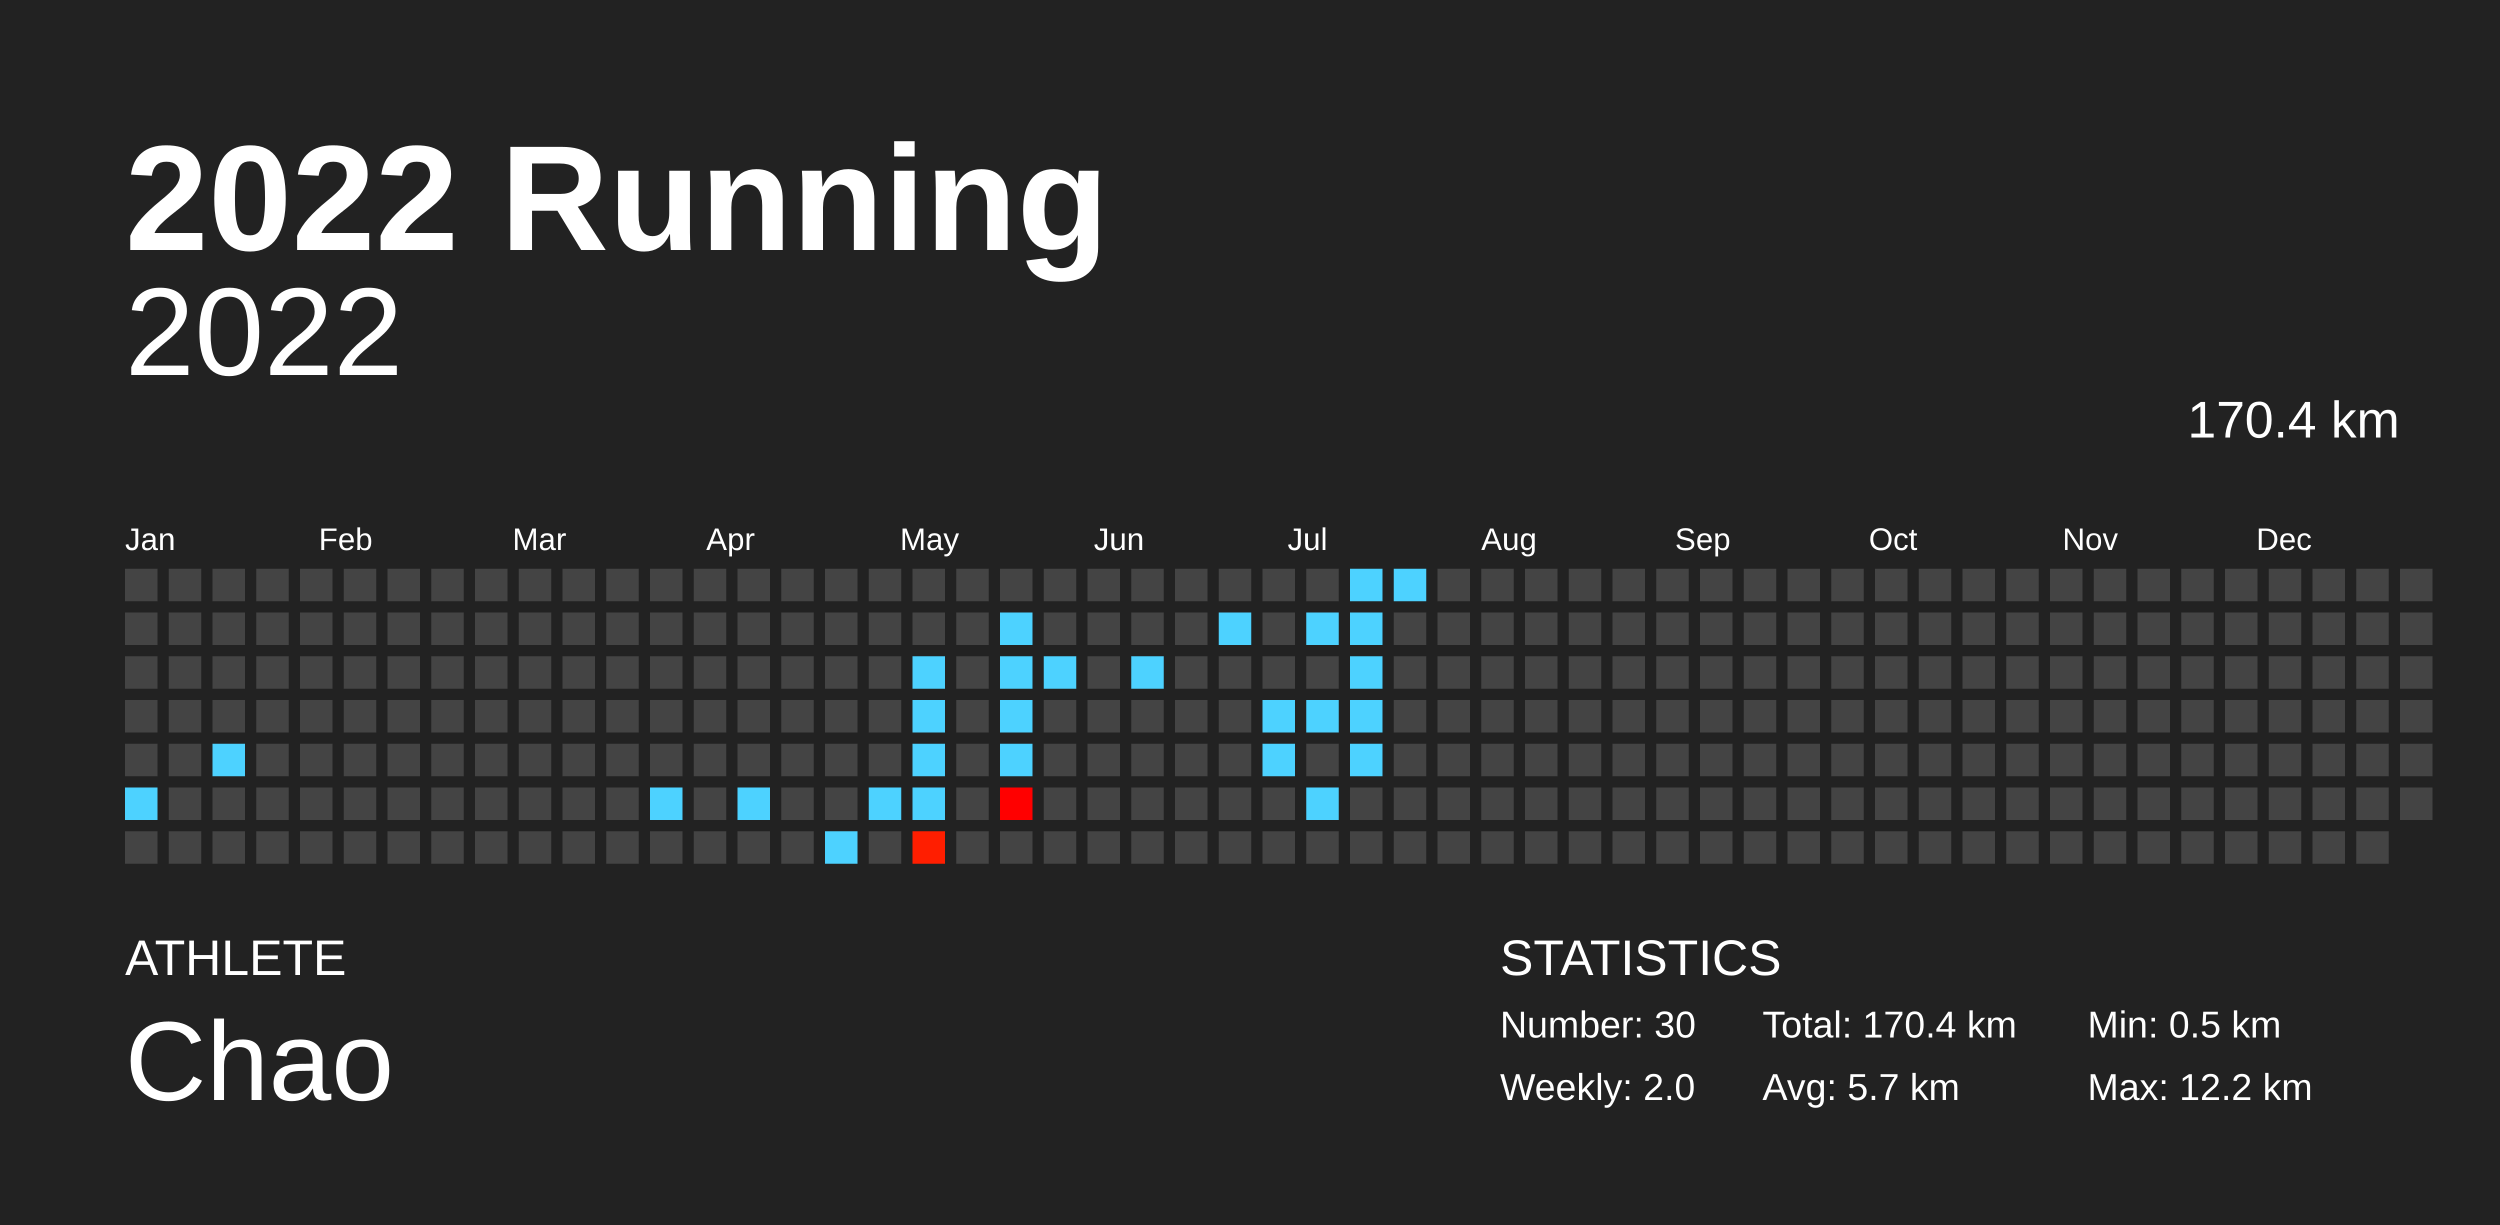
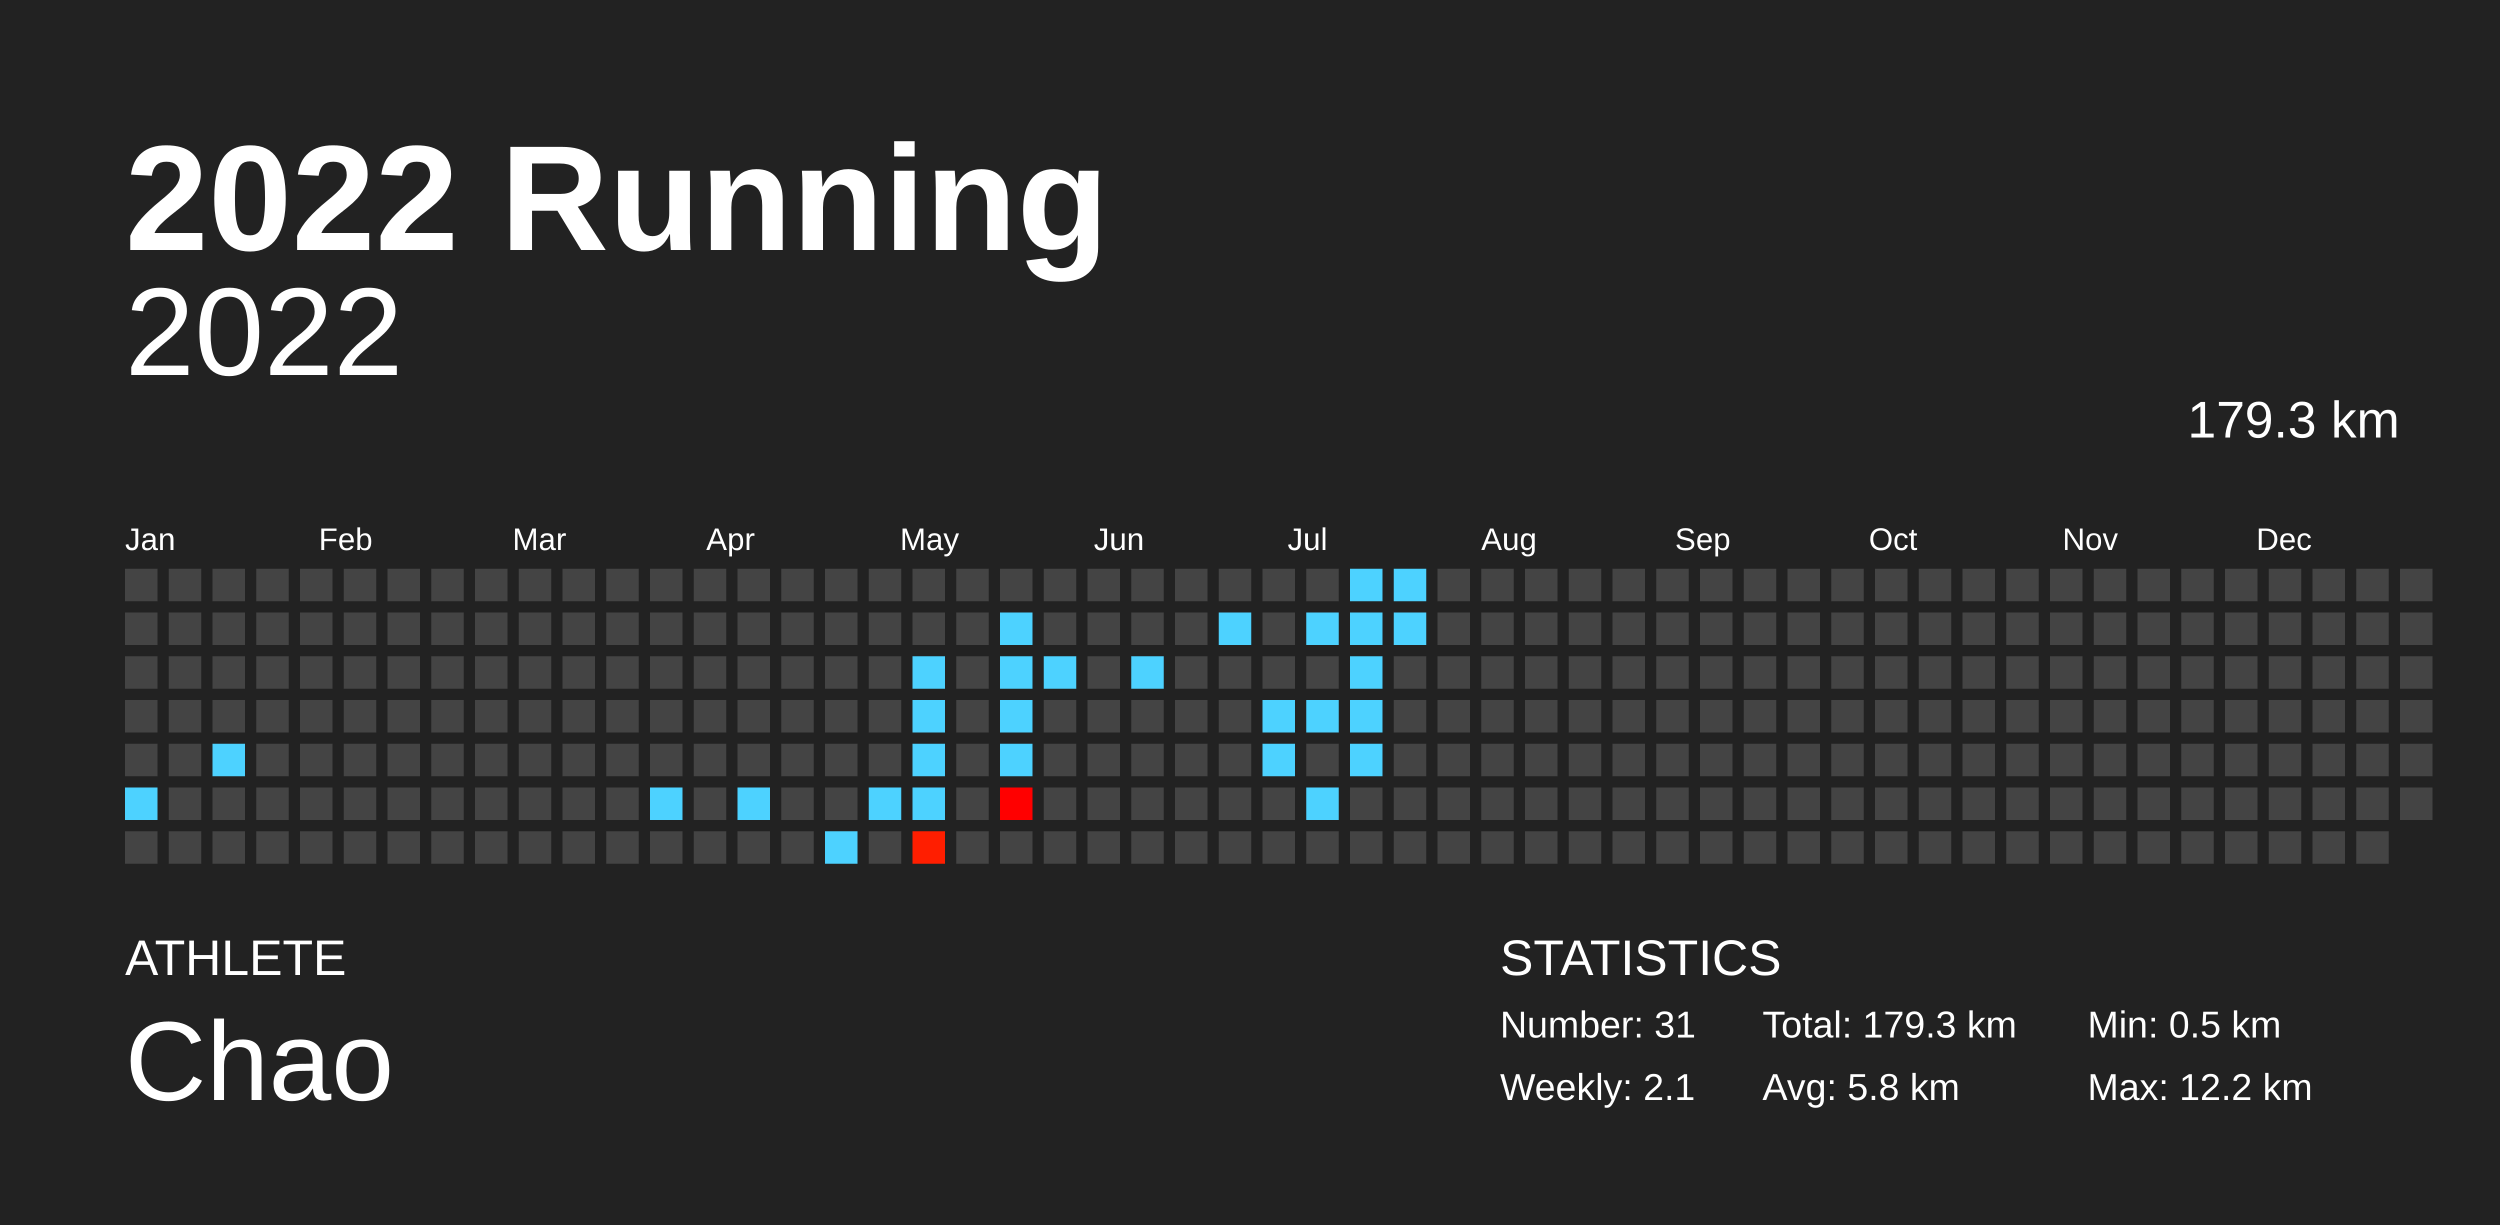
<svg xmlns="http://www.w3.org/2000/svg" baseProfile="full" height="98mm" version="1.1" viewBox="0,0,200,98" width="200mm">
  <defs />
  <rect fill="#222222" height="98" width="200" x="0" y="0" />
  <text fill="#FFFFFF" style="font-size:12px; font-family:Arial; font-weight:bold;" x="10" y="20">2022 Running</text>
  <text fill="#FFFFFF" style="font-size:4px; font-family:Arial" x="10" y="78">ATHLETE</text>
  <text fill="#FFFFFF" style="font-size:9px; font-family:Arial" x="10" y="88">Chao</text>
  <text fill="#FFFFFF" style="font-size:4px; font-family:Arial" x="120" y="78">STATISTICS</text>
-   <text fill="#FFFFFF" style="font-size:3px; font-family:Arial" x="120" y="83">Number: 30</text>
-   <text fill="#FFFFFF" style="font-size:3px; font-family:Arial" x="120" y="88">Weekly: 2.0</text>
-   <text fill="#FFFFFF" style="font-size:3px; font-family:Arial" x="141" y="83">Total: 170.4 km</text>
-   <text fill="#FFFFFF" style="font-size:3px; font-family:Arial" x="141" y="88">Avg: 5.7 km</text>
+   <text fill="#FFFFFF" style="font-size:3px; font-family:Arial" x="120" y="83">Number: 31</text>
+   <text fill="#FFFFFF" style="font-size:3px; font-family:Arial" x="120" y="88">Weekly: 2.1</text>
+   <text fill="#FFFFFF" style="font-size:3px; font-family:Arial" x="141" y="83">Total: 179.3 km</text>
+   <text fill="#FFFFFF" style="font-size:3px; font-family:Arial" x="141" y="88">Avg: 5.8 km</text>
  <text fill="#FFFFFF" style="font-size:3px; font-family:Arial" x="167" y="83">Min: 0.5 km</text>
  <text fill="#FFFFFF" style="font-size:3px; font-family:Arial" x="167" y="88">Max: 12.2 km</text>
  <text alignment-baseline="hanging" fill="#FFFFFF" style="font-size:10.0px; font-family:Arial;" x="10" y="30">2022</text>
-   <text alignment-baseline="hanging" fill="#FFFFFF" style="font-size:4.125px; font-family:Arial;" x="175" y="35">170.4 km</text>
+   <text alignment-baseline="hanging" fill="#FFFFFF" style="font-size:4.125px; font-family:Arial;" x="175" y="35">179.3 km</text>
  <text fill="#FFFFFF" style="font-size:2.5px; font-family:Arial" x="10.0" y="44">Jan</text>
  <text fill="#FFFFFF" style="font-size:2.5px; font-family:Arial" x="25.5" y="44">Feb</text>
  <text fill="#FFFFFF" style="font-size:2.5px; font-family:Arial" x="41.0" y="44">Mar</text>
  <text fill="#FFFFFF" style="font-size:2.5px; font-family:Arial" x="56.5" y="44">Apr</text>
  <text fill="#FFFFFF" style="font-size:2.5px; font-family:Arial" x="72.0" y="44">May</text>
  <text fill="#FFFFFF" style="font-size:2.5px; font-family:Arial" x="87.5" y="44">Jun</text>
  <text fill="#FFFFFF" style="font-size:2.5px; font-family:Arial" x="103.0" y="44">Jul</text>
  <text fill="#FFFFFF" style="font-size:2.5px; font-family:Arial" x="118.5" y="44">Aug</text>
  <text fill="#FFFFFF" style="font-size:2.5px; font-family:Arial" x="134.0" y="44">Sep</text>
  <text fill="#FFFFFF" style="font-size:2.5px; font-family:Arial" x="149.5" y="44">Oct</text>
  <text fill="#FFFFFF" style="font-size:2.5px; font-family:Arial" x="165.0" y="44">Nov</text>
  <text fill="#FFFFFF" style="font-size:2.5px; font-family:Arial" x="180.5" y="44">Dec</text>
  <rect fill="#444444" height="2.6" width="2.6" x="10.0" y="45.5" />
  <rect fill="#444444" height="2.6" width="2.6" x="10.0" y="49.0" />
  <rect fill="#444444" height="2.6" width="2.6" x="10.0" y="52.5" />
  <rect fill="#444444" height="2.6" width="2.6" x="10.0" y="56.0" />
  <rect fill="#444444" height="2.6" width="2.6" x="10.0" y="59.5" />
  <rect fill="#4dd2ff" height="2.6" width="2.6" x="10.0" y="63.0" />
  <rect fill="#444444" height="2.6" width="2.6" x="10.0" y="66.5" />
  <rect fill="#444444" height="2.6" width="2.6" x="13.5" y="45.5" />
  <rect fill="#444444" height="2.6" width="2.6" x="13.5" y="49.0" />
  <rect fill="#444444" height="2.6" width="2.6" x="13.5" y="52.5" />
  <rect fill="#444444" height="2.6" width="2.6" x="13.5" y="56.0" />
  <rect fill="#444444" height="2.6" width="2.6" x="13.5" y="59.5" />
  <rect fill="#444444" height="2.6" width="2.6" x="13.5" y="63.0" />
  <rect fill="#444444" height="2.6" width="2.6" x="13.5" y="66.5" />
  <rect fill="#444444" height="2.6" width="2.6" x="17.0" y="45.5" />
  <rect fill="#444444" height="2.6" width="2.6" x="17.0" y="49.0" />
  <rect fill="#444444" height="2.6" width="2.6" x="17.0" y="52.5" />
  <rect fill="#444444" height="2.6" width="2.6" x="17.0" y="56.0" />
  <rect fill="#4dd2ff" height="2.6" width="2.6" x="17.0" y="59.5" />
  <rect fill="#444444" height="2.6" width="2.6" x="17.0" y="63.0" />
  <rect fill="#444444" height="2.6" width="2.6" x="17.0" y="66.5" />
  <rect fill="#444444" height="2.6" width="2.6" x="20.5" y="45.5" />
  <rect fill="#444444" height="2.6" width="2.6" x="20.5" y="49.0" />
  <rect fill="#444444" height="2.6" width="2.6" x="20.5" y="52.5" />
  <rect fill="#444444" height="2.6" width="2.6" x="20.5" y="56.0" />
  <rect fill="#444444" height="2.6" width="2.6" x="20.5" y="59.5" />
  <rect fill="#444444" height="2.6" width="2.6" x="20.5" y="63.0" />
  <rect fill="#444444" height="2.6" width="2.6" x="20.5" y="66.5" />
  <rect fill="#444444" height="2.6" width="2.6" x="24.0" y="45.5" />
  <rect fill="#444444" height="2.6" width="2.6" x="24.0" y="49.0" />
  <rect fill="#444444" height="2.6" width="2.6" x="24.0" y="52.5" />
  <rect fill="#444444" height="2.6" width="2.6" x="24.0" y="56.0" />
  <rect fill="#444444" height="2.6" width="2.6" x="24.0" y="59.5" />
  <rect fill="#444444" height="2.6" width="2.6" x="24.0" y="63.0" />
  <rect fill="#444444" height="2.6" width="2.6" x="24.0" y="66.5" />
  <rect fill="#444444" height="2.6" width="2.6" x="27.5" y="45.5" />
  <rect fill="#444444" height="2.6" width="2.6" x="27.5" y="49.0" />
  <rect fill="#444444" height="2.6" width="2.6" x="27.5" y="52.5" />
  <rect fill="#444444" height="2.6" width="2.6" x="27.5" y="56.0" />
  <rect fill="#444444" height="2.6" width="2.6" x="27.5" y="59.5" />
  <rect fill="#444444" height="2.6" width="2.6" x="27.5" y="63.0" />
  <rect fill="#444444" height="2.6" width="2.6" x="27.5" y="66.5" />
  <rect fill="#444444" height="2.6" width="2.6" x="31.0" y="45.5" />
  <rect fill="#444444" height="2.6" width="2.6" x="31.0" y="49.0" />
  <rect fill="#444444" height="2.6" width="2.6" x="31.0" y="52.5" />
  <rect fill="#444444" height="2.6" width="2.6" x="31.0" y="56.0" />
  <rect fill="#444444" height="2.6" width="2.6" x="31.0" y="59.5" />
  <rect fill="#444444" height="2.6" width="2.6" x="31.0" y="63.0" />
  <rect fill="#444444" height="2.6" width="2.6" x="31.0" y="66.5" />
  <rect fill="#444444" height="2.6" width="2.6" x="34.5" y="45.5" />
  <rect fill="#444444" height="2.6" width="2.6" x="34.5" y="49.0" />
  <rect fill="#444444" height="2.6" width="2.6" x="34.5" y="52.5" />
  <rect fill="#444444" height="2.6" width="2.6" x="34.5" y="56.0" />
  <rect fill="#444444" height="2.6" width="2.6" x="34.5" y="59.5" />
  <rect fill="#444444" height="2.6" width="2.6" x="34.5" y="63.0" />
  <rect fill="#444444" height="2.6" width="2.6" x="34.5" y="66.5" />
  <rect fill="#444444" height="2.6" width="2.6" x="38.0" y="45.5" />
  <rect fill="#444444" height="2.6" width="2.6" x="38.0" y="49.0" />
  <rect fill="#444444" height="2.6" width="2.6" x="38.0" y="52.5" />
  <rect fill="#444444" height="2.6" width="2.6" x="38.0" y="56.0" />
  <rect fill="#444444" height="2.6" width="2.6" x="38.0" y="59.5" />
  <rect fill="#444444" height="2.6" width="2.6" x="38.0" y="63.0" />
  <rect fill="#444444" height="2.6" width="2.6" x="38.0" y="66.5" />
  <rect fill="#444444" height="2.6" width="2.6" x="41.5" y="45.5" />
  <rect fill="#444444" height="2.6" width="2.6" x="41.5" y="49.0" />
  <rect fill="#444444" height="2.6" width="2.6" x="41.5" y="52.5" />
  <rect fill="#444444" height="2.6" width="2.6" x="41.5" y="56.0" />
  <rect fill="#444444" height="2.6" width="2.6" x="41.5" y="59.5" />
  <rect fill="#444444" height="2.6" width="2.6" x="41.5" y="63.0" />
  <rect fill="#444444" height="2.6" width="2.6" x="41.5" y="66.5" />
  <rect fill="#444444" height="2.6" width="2.6" x="45.0" y="45.5" />
  <rect fill="#444444" height="2.6" width="2.6" x="45.0" y="49.0" />
  <rect fill="#444444" height="2.6" width="2.6" x="45.0" y="52.5" />
  <rect fill="#444444" height="2.6" width="2.6" x="45.0" y="56.0" />
  <rect fill="#444444" height="2.6" width="2.6" x="45.0" y="59.5" />
  <rect fill="#444444" height="2.6" width="2.6" x="45.0" y="63.0" />
  <rect fill="#444444" height="2.6" width="2.6" x="45.0" y="66.5" />
  <rect fill="#444444" height="2.6" width="2.6" x="48.5" y="45.5" />
  <rect fill="#444444" height="2.6" width="2.6" x="48.5" y="49.0" />
  <rect fill="#444444" height="2.6" width="2.6" x="48.5" y="52.5" />
  <rect fill="#444444" height="2.6" width="2.6" x="48.5" y="56.0" />
  <rect fill="#444444" height="2.6" width="2.6" x="48.5" y="59.5" />
  <rect fill="#444444" height="2.6" width="2.6" x="48.5" y="63.0" />
  <rect fill="#444444" height="2.6" width="2.6" x="48.5" y="66.5" />
  <rect fill="#444444" height="2.6" width="2.6" x="52.0" y="45.5" />
  <rect fill="#444444" height="2.6" width="2.6" x="52.0" y="49.0" />
  <rect fill="#444444" height="2.6" width="2.6" x="52.0" y="52.5" />
  <rect fill="#444444" height="2.6" width="2.6" x="52.0" y="56.0" />
  <rect fill="#444444" height="2.6" width="2.6" x="52.0" y="59.5" />
  <rect fill="#4dd2ff" height="2.6" width="2.6" x="52.0" y="63.0" />
  <rect fill="#444444" height="2.6" width="2.6" x="52.0" y="66.5" />
  <rect fill="#444444" height="2.6" width="2.6" x="55.5" y="45.5" />
  <rect fill="#444444" height="2.6" width="2.6" x="55.5" y="49.0" />
  <rect fill="#444444" height="2.6" width="2.6" x="55.5" y="52.5" />
  <rect fill="#444444" height="2.6" width="2.6" x="55.5" y="56.0" />
  <rect fill="#444444" height="2.6" width="2.6" x="55.5" y="59.5" />
  <rect fill="#444444" height="2.6" width="2.6" x="55.5" y="63.0" />
  <rect fill="#444444" height="2.6" width="2.6" x="55.5" y="66.5" />
  <rect fill="#444444" height="2.6" width="2.6" x="59.0" y="45.5" />
  <rect fill="#444444" height="2.6" width="2.6" x="59.0" y="49.0" />
  <rect fill="#444444" height="2.6" width="2.6" x="59.0" y="52.5" />
  <rect fill="#444444" height="2.6" width="2.6" x="59.0" y="56.0" />
  <rect fill="#444444" height="2.6" width="2.6" x="59.0" y="59.5" />
  <rect fill="#4dd2ff" height="2.6" width="2.6" x="59.0" y="63.0" />
  <rect fill="#444444" height="2.6" width="2.6" x="59.0" y="66.5" />
  <rect fill="#444444" height="2.6" width="2.6" x="62.5" y="45.5" />
  <rect fill="#444444" height="2.6" width="2.6" x="62.5" y="49.0" />
  <rect fill="#444444" height="2.6" width="2.6" x="62.5" y="52.5" />
  <rect fill="#444444" height="2.6" width="2.6" x="62.5" y="56.0" />
  <rect fill="#444444" height="2.6" width="2.6" x="62.5" y="59.5" />
  <rect fill="#444444" height="2.6" width="2.6" x="62.5" y="63.0" />
  <rect fill="#444444" height="2.6" width="2.6" x="62.5" y="66.5" />
  <rect fill="#444444" height="2.6" width="2.6" x="66.0" y="45.5" />
  <rect fill="#444444" height="2.6" width="2.6" x="66.0" y="49.0" />
  <rect fill="#444444" height="2.6" width="2.6" x="66.0" y="52.5" />
  <rect fill="#444444" height="2.6" width="2.6" x="66.0" y="56.0" />
  <rect fill="#444444" height="2.6" width="2.6" x="66.0" y="59.5" />
  <rect fill="#444444" height="2.6" width="2.6" x="66.0" y="63.0" />
  <rect fill="#4dd2ff" height="2.6" width="2.6" x="66.0" y="66.5" />
  <rect fill="#444444" height="2.6" width="2.6" x="69.5" y="45.5" />
  <rect fill="#444444" height="2.6" width="2.6" x="69.5" y="49.0" />
  <rect fill="#444444" height="2.6" width="2.6" x="69.5" y="52.5" />
  <rect fill="#444444" height="2.6" width="2.6" x="69.5" y="56.0" />
  <rect fill="#444444" height="2.6" width="2.6" x="69.5" y="59.5" />
  <rect fill="#4dd2ff" height="2.6" width="2.6" x="69.5" y="63.0" />
  <rect fill="#444444" height="2.6" width="2.6" x="69.5" y="66.5" />
  <rect fill="#444444" height="2.6" width="2.6" x="73.0" y="45.5" />
  <rect fill="#444444" height="2.6" width="2.6" x="73.0" y="49.0" />
  <rect fill="#4dd2ff" height="2.6" width="2.6" x="73.0" y="52.5" />
  <rect fill="#4dd2ff" height="2.6" width="2.6" x="73.0" y="56.0" />
  <rect fill="#4dd2ff" height="2.6" width="2.6" x="73.0" y="59.5" />
  <rect fill="#4dd2ff" height="2.6" width="2.6" x="73.0" y="63.0" />
  <rect fill="#ff1e00" height="2.6" width="2.6" x="73.0" y="66.5" />
  <rect fill="#444444" height="2.6" width="2.6" x="76.5" y="45.5" />
  <rect fill="#444444" height="2.6" width="2.6" x="76.5" y="49.0" />
  <rect fill="#444444" height="2.6" width="2.6" x="76.5" y="52.5" />
  <rect fill="#444444" height="2.6" width="2.6" x="76.5" y="56.0" />
  <rect fill="#444444" height="2.6" width="2.6" x="76.5" y="59.5" />
  <rect fill="#444444" height="2.6" width="2.6" x="76.5" y="63.0" />
  <rect fill="#444444" height="2.6" width="2.6" x="76.5" y="66.5" />
  <rect fill="#444444" height="2.6" width="2.6" x="80.0" y="45.5" />
  <rect fill="#4dd2ff" height="2.6" width="2.6" x="80.0" y="49.0" />
  <rect fill="#4dd2ff" height="2.6" width="2.6" x="80.0" y="52.5" />
  <rect fill="#4dd2ff" height="2.6" width="2.6" x="80.0" y="56.0" />
  <rect fill="#4dd2ff" height="2.6" width="2.6" x="80.0" y="59.5" />
  <rect fill="#ff0000" height="2.6" width="2.6" x="80.0" y="63.0" />
  <rect fill="#444444" height="2.6" width="2.6" x="80.0" y="66.5" />
  <rect fill="#444444" height="2.6" width="2.6" x="83.5" y="45.5" />
  <rect fill="#444444" height="2.6" width="2.6" x="83.5" y="49.0" />
  <rect fill="#4dd2ff" height="2.6" width="2.6" x="83.5" y="52.5" />
  <rect fill="#444444" height="2.6" width="2.6" x="83.5" y="56.0" />
  <rect fill="#444444" height="2.6" width="2.6" x="83.5" y="59.5" />
  <rect fill="#444444" height="2.6" width="2.6" x="83.5" y="63.0" />
  <rect fill="#444444" height="2.6" width="2.6" x="83.5" y="66.5" />
  <rect fill="#444444" height="2.6" width="2.6" x="87.0" y="45.5" />
  <rect fill="#444444" height="2.6" width="2.6" x="87.0" y="49.0" />
  <rect fill="#444444" height="2.6" width="2.6" x="87.0" y="52.5" />
  <rect fill="#444444" height="2.6" width="2.6" x="87.0" y="56.0" />
  <rect fill="#444444" height="2.6" width="2.6" x="87.0" y="59.5" />
  <rect fill="#444444" height="2.6" width="2.6" x="87.0" y="63.0" />
  <rect fill="#444444" height="2.6" width="2.6" x="87.0" y="66.5" />
  <rect fill="#444444" height="2.6" width="2.6" x="90.5" y="45.5" />
  <rect fill="#444444" height="2.6" width="2.6" x="90.5" y="49.0" />
  <rect fill="#4dd2ff" height="2.6" width="2.6" x="90.5" y="52.5" />
  <rect fill="#444444" height="2.6" width="2.6" x="90.5" y="56.0" />
  <rect fill="#444444" height="2.6" width="2.6" x="90.5" y="59.5" />
  <rect fill="#444444" height="2.6" width="2.6" x="90.5" y="63.0" />
  <rect fill="#444444" height="2.6" width="2.6" x="90.5" y="66.5" />
  <rect fill="#444444" height="2.6" width="2.6" x="94.0" y="45.5" />
  <rect fill="#444444" height="2.6" width="2.6" x="94.0" y="49.0" />
  <rect fill="#444444" height="2.6" width="2.6" x="94.0" y="52.5" />
  <rect fill="#444444" height="2.6" width="2.6" x="94.0" y="56.0" />
  <rect fill="#444444" height="2.6" width="2.6" x="94.0" y="59.5" />
  <rect fill="#444444" height="2.6" width="2.6" x="94.0" y="63.0" />
  <rect fill="#444444" height="2.6" width="2.6" x="94.0" y="66.5" />
  <rect fill="#444444" height="2.6" width="2.6" x="97.5" y="45.5" />
  <rect fill="#4dd2ff" height="2.6" width="2.6" x="97.5" y="49.0" />
  <rect fill="#444444" height="2.6" width="2.6" x="97.5" y="52.5" />
  <rect fill="#444444" height="2.6" width="2.6" x="97.5" y="56.0" />
  <rect fill="#444444" height="2.6" width="2.6" x="97.5" y="59.5" />
  <rect fill="#444444" height="2.6" width="2.6" x="97.5" y="63.0" />
  <rect fill="#444444" height="2.6" width="2.6" x="97.5" y="66.5" />
  <rect fill="#444444" height="2.6" width="2.6" x="101.0" y="45.5" />
  <rect fill="#444444" height="2.6" width="2.6" x="101.0" y="49.0" />
  <rect fill="#444444" height="2.6" width="2.6" x="101.0" y="52.5" />
  <rect fill="#4dd2ff" height="2.6" width="2.6" x="101.0" y="56.0" />
  <rect fill="#4dd2ff" height="2.6" width="2.6" x="101.0" y="59.5" />
  <rect fill="#444444" height="2.6" width="2.6" x="101.0" y="63.0" />
  <rect fill="#444444" height="2.6" width="2.6" x="101.0" y="66.5" />
  <rect fill="#444444" height="2.6" width="2.6" x="104.5" y="45.5" />
  <rect fill="#4dd2ff" height="2.6" width="2.6" x="104.5" y="49.0" />
  <rect fill="#444444" height="2.6" width="2.6" x="104.5" y="52.5" />
  <rect fill="#4dd2ff" height="2.6" width="2.6" x="104.5" y="56.0" />
  <rect fill="#444444" height="2.6" width="2.6" x="104.5" y="59.5" />
  <rect fill="#4dd2ff" height="2.6" width="2.6" x="104.5" y="63.0" />
  <rect fill="#444444" height="2.6" width="2.6" x="104.5" y="66.5" />
  <rect fill="#4dd2ff" height="2.6" width="2.6" x="108.0" y="45.5" />
  <rect fill="#4dd2ff" height="2.6" width="2.6" x="108.0" y="49.0" />
  <rect fill="#4dd2ff" height="2.6" width="2.6" x="108.0" y="52.5" />
  <rect fill="#4dd2ff" height="2.6" width="2.6" x="108.0" y="56.0" />
  <rect fill="#4dd2ff" height="2.6" width="2.6" x="108.0" y="59.5" />
  <rect fill="#444444" height="2.6" width="2.6" x="108.0" y="63.0" />
  <rect fill="#444444" height="2.6" width="2.6" x="108.0" y="66.5" />
  <rect fill="#4dd2ff" height="2.6" width="2.6" x="111.5" y="45.5" />
-   <rect fill="#444444" height="2.6" width="2.6" x="111.5" y="49.0" />
+   <rect fill="#4dd2ff" height="2.6" width="2.6" x="111.5" y="49.0" />
  <rect fill="#444444" height="2.6" width="2.6" x="111.5" y="52.5" />
  <rect fill="#444444" height="2.6" width="2.6" x="111.5" y="56.0" />
  <rect fill="#444444" height="2.6" width="2.6" x="111.5" y="59.5" />
  <rect fill="#444444" height="2.6" width="2.6" x="111.5" y="63.0" />
  <rect fill="#444444" height="2.6" width="2.6" x="111.5" y="66.5" />
  <rect fill="#444444" height="2.6" width="2.6" x="115.0" y="45.5" />
  <rect fill="#444444" height="2.6" width="2.6" x="115.0" y="49.0" />
  <rect fill="#444444" height="2.6" width="2.6" x="115.0" y="52.5" />
  <rect fill="#444444" height="2.6" width="2.6" x="115.0" y="56.0" />
  <rect fill="#444444" height="2.6" width="2.6" x="115.0" y="59.5" />
  <rect fill="#444444" height="2.6" width="2.6" x="115.0" y="63.0" />
  <rect fill="#444444" height="2.6" width="2.6" x="115.0" y="66.5" />
  <rect fill="#444444" height="2.6" width="2.6" x="118.5" y="45.5" />
  <rect fill="#444444" height="2.6" width="2.6" x="118.5" y="49.0" />
  <rect fill="#444444" height="2.6" width="2.6" x="118.5" y="52.5" />
  <rect fill="#444444" height="2.6" width="2.6" x="118.5" y="56.0" />
  <rect fill="#444444" height="2.6" width="2.6" x="118.5" y="59.5" />
  <rect fill="#444444" height="2.6" width="2.6" x="118.5" y="63.0" />
  <rect fill="#444444" height="2.6" width="2.6" x="118.5" y="66.5" />
  <rect fill="#444444" height="2.6" width="2.6" x="122.0" y="45.5" />
  <rect fill="#444444" height="2.6" width="2.6" x="122.0" y="49.0" />
  <rect fill="#444444" height="2.6" width="2.6" x="122.0" y="52.5" />
  <rect fill="#444444" height="2.6" width="2.6" x="122.0" y="56.0" />
  <rect fill="#444444" height="2.6" width="2.6" x="122.0" y="59.5" />
  <rect fill="#444444" height="2.6" width="2.6" x="122.0" y="63.0" />
  <rect fill="#444444" height="2.6" width="2.6" x="122.0" y="66.5" />
  <rect fill="#444444" height="2.6" width="2.6" x="125.5" y="45.5" />
  <rect fill="#444444" height="2.6" width="2.6" x="125.5" y="49.0" />
  <rect fill="#444444" height="2.6" width="2.6" x="125.5" y="52.5" />
  <rect fill="#444444" height="2.6" width="2.6" x="125.5" y="56.0" />
  <rect fill="#444444" height="2.6" width="2.6" x="125.5" y="59.5" />
  <rect fill="#444444" height="2.6" width="2.6" x="125.5" y="63.0" />
  <rect fill="#444444" height="2.6" width="2.6" x="125.5" y="66.5" />
  <rect fill="#444444" height="2.6" width="2.6" x="129.0" y="45.5" />
  <rect fill="#444444" height="2.6" width="2.6" x="129.0" y="49.0" />
  <rect fill="#444444" height="2.6" width="2.6" x="129.0" y="52.5" />
  <rect fill="#444444" height="2.6" width="2.6" x="129.0" y="56.0" />
  <rect fill="#444444" height="2.6" width="2.6" x="129.0" y="59.5" />
  <rect fill="#444444" height="2.6" width="2.6" x="129.0" y="63.0" />
  <rect fill="#444444" height="2.6" width="2.6" x="129.0" y="66.5" />
  <rect fill="#444444" height="2.6" width="2.6" x="132.5" y="45.5" />
  <rect fill="#444444" height="2.6" width="2.6" x="132.5" y="49.0" />
  <rect fill="#444444" height="2.6" width="2.6" x="132.5" y="52.5" />
  <rect fill="#444444" height="2.6" width="2.6" x="132.5" y="56.0" />
  <rect fill="#444444" height="2.6" width="2.6" x="132.5" y="59.5" />
  <rect fill="#444444" height="2.6" width="2.6" x="132.5" y="63.0" />
  <rect fill="#444444" height="2.6" width="2.6" x="132.5" y="66.5" />
  <rect fill="#444444" height="2.6" width="2.6" x="136.0" y="45.5" />
  <rect fill="#444444" height="2.6" width="2.6" x="136.0" y="49.0" />
  <rect fill="#444444" height="2.6" width="2.6" x="136.0" y="52.5" />
  <rect fill="#444444" height="2.6" width="2.6" x="136.0" y="56.0" />
  <rect fill="#444444" height="2.6" width="2.6" x="136.0" y="59.5" />
  <rect fill="#444444" height="2.6" width="2.6" x="136.0" y="63.0" />
  <rect fill="#444444" height="2.6" width="2.6" x="136.0" y="66.5" />
  <rect fill="#444444" height="2.6" width="2.6" x="139.5" y="45.5" />
  <rect fill="#444444" height="2.6" width="2.6" x="139.5" y="49.0" />
  <rect fill="#444444" height="2.6" width="2.6" x="139.5" y="52.5" />
  <rect fill="#444444" height="2.6" width="2.6" x="139.5" y="56.0" />
  <rect fill="#444444" height="2.6" width="2.6" x="139.5" y="59.5" />
  <rect fill="#444444" height="2.6" width="2.6" x="139.5" y="63.0" />
  <rect fill="#444444" height="2.6" width="2.6" x="139.5" y="66.5" />
  <rect fill="#444444" height="2.6" width="2.6" x="143.0" y="45.5" />
  <rect fill="#444444" height="2.6" width="2.6" x="143.0" y="49.0" />
  <rect fill="#444444" height="2.6" width="2.6" x="143.0" y="52.5" />
  <rect fill="#444444" height="2.6" width="2.6" x="143.0" y="56.0" />
  <rect fill="#444444" height="2.6" width="2.6" x="143.0" y="59.5" />
  <rect fill="#444444" height="2.6" width="2.6" x="143.0" y="63.0" />
  <rect fill="#444444" height="2.6" width="2.6" x="143.0" y="66.5" />
  <rect fill="#444444" height="2.6" width="2.6" x="146.5" y="45.5" />
  <rect fill="#444444" height="2.6" width="2.6" x="146.5" y="49.0" />
  <rect fill="#444444" height="2.6" width="2.6" x="146.5" y="52.5" />
  <rect fill="#444444" height="2.6" width="2.6" x="146.5" y="56.0" />
  <rect fill="#444444" height="2.6" width="2.6" x="146.5" y="59.5" />
  <rect fill="#444444" height="2.6" width="2.6" x="146.5" y="63.0" />
  <rect fill="#444444" height="2.6" width="2.6" x="146.5" y="66.5" />
  <rect fill="#444444" height="2.6" width="2.6" x="150.0" y="45.5" />
  <rect fill="#444444" height="2.6" width="2.6" x="150.0" y="49.0" />
  <rect fill="#444444" height="2.6" width="2.6" x="150.0" y="52.5" />
  <rect fill="#444444" height="2.6" width="2.6" x="150.0" y="56.0" />
  <rect fill="#444444" height="2.6" width="2.6" x="150.0" y="59.5" />
  <rect fill="#444444" height="2.6" width="2.6" x="150.0" y="63.0" />
  <rect fill="#444444" height="2.6" width="2.6" x="150.0" y="66.5" />
  <rect fill="#444444" height="2.6" width="2.6" x="153.5" y="45.5" />
  <rect fill="#444444" height="2.6" width="2.6" x="153.5" y="49.0" />
  <rect fill="#444444" height="2.6" width="2.6" x="153.5" y="52.5" />
  <rect fill="#444444" height="2.6" width="2.6" x="153.5" y="56.0" />
  <rect fill="#444444" height="2.6" width="2.6" x="153.5" y="59.5" />
  <rect fill="#444444" height="2.6" width="2.6" x="153.5" y="63.0" />
  <rect fill="#444444" height="2.6" width="2.6" x="153.5" y="66.5" />
  <rect fill="#444444" height="2.6" width="2.6" x="157.0" y="45.5" />
  <rect fill="#444444" height="2.6" width="2.6" x="157.0" y="49.0" />
  <rect fill="#444444" height="2.6" width="2.6" x="157.0" y="52.5" />
  <rect fill="#444444" height="2.6" width="2.6" x="157.0" y="56.0" />
  <rect fill="#444444" height="2.6" width="2.6" x="157.0" y="59.5" />
  <rect fill="#444444" height="2.6" width="2.6" x="157.0" y="63.0" />
  <rect fill="#444444" height="2.6" width="2.6" x="157.0" y="66.5" />
  <rect fill="#444444" height="2.6" width="2.6" x="160.5" y="45.5" />
  <rect fill="#444444" height="2.6" width="2.6" x="160.5" y="49.0" />
  <rect fill="#444444" height="2.6" width="2.6" x="160.5" y="52.5" />
  <rect fill="#444444" height="2.6" width="2.6" x="160.5" y="56.0" />
  <rect fill="#444444" height="2.6" width="2.6" x="160.5" y="59.5" />
  <rect fill="#444444" height="2.6" width="2.6" x="160.5" y="63.0" />
  <rect fill="#444444" height="2.6" width="2.6" x="160.5" y="66.5" />
  <rect fill="#444444" height="2.6" width="2.6" x="164.0" y="45.5" />
  <rect fill="#444444" height="2.6" width="2.6" x="164.0" y="49.0" />
  <rect fill="#444444" height="2.6" width="2.6" x="164.0" y="52.5" />
  <rect fill="#444444" height="2.6" width="2.6" x="164.0" y="56.0" />
  <rect fill="#444444" height="2.6" width="2.6" x="164.0" y="59.5" />
  <rect fill="#444444" height="2.6" width="2.6" x="164.0" y="63.0" />
  <rect fill="#444444" height="2.6" width="2.6" x="164.0" y="66.5" />
  <rect fill="#444444" height="2.6" width="2.6" x="167.5" y="45.5" />
  <rect fill="#444444" height="2.6" width="2.6" x="167.5" y="49.0" />
  <rect fill="#444444" height="2.6" width="2.6" x="167.5" y="52.5" />
  <rect fill="#444444" height="2.6" width="2.6" x="167.5" y="56.0" />
  <rect fill="#444444" height="2.6" width="2.6" x="167.5" y="59.5" />
  <rect fill="#444444" height="2.6" width="2.6" x="167.5" y="63.0" />
  <rect fill="#444444" height="2.6" width="2.6" x="167.5" y="66.5" />
  <rect fill="#444444" height="2.6" width="2.6" x="171.0" y="45.5" />
  <rect fill="#444444" height="2.6" width="2.6" x="171.0" y="49.0" />
  <rect fill="#444444" height="2.6" width="2.6" x="171.0" y="52.5" />
  <rect fill="#444444" height="2.6" width="2.6" x="171.0" y="56.0" />
  <rect fill="#444444" height="2.6" width="2.6" x="171.0" y="59.5" />
  <rect fill="#444444" height="2.6" width="2.6" x="171.0" y="63.0" />
  <rect fill="#444444" height="2.6" width="2.6" x="171.0" y="66.5" />
  <rect fill="#444444" height="2.6" width="2.6" x="174.5" y="45.5" />
  <rect fill="#444444" height="2.6" width="2.6" x="174.5" y="49.0" />
  <rect fill="#444444" height="2.6" width="2.6" x="174.5" y="52.5" />
  <rect fill="#444444" height="2.6" width="2.6" x="174.5" y="56.0" />
  <rect fill="#444444" height="2.6" width="2.6" x="174.5" y="59.5" />
  <rect fill="#444444" height="2.6" width="2.6" x="174.5" y="63.0" />
  <rect fill="#444444" height="2.6" width="2.6" x="174.5" y="66.5" />
  <rect fill="#444444" height="2.6" width="2.6" x="178.0" y="45.5" />
  <rect fill="#444444" height="2.6" width="2.6" x="178.0" y="49.0" />
  <rect fill="#444444" height="2.6" width="2.6" x="178.0" y="52.5" />
  <rect fill="#444444" height="2.6" width="2.6" x="178.0" y="56.0" />
  <rect fill="#444444" height="2.6" width="2.6" x="178.0" y="59.5" />
  <rect fill="#444444" height="2.6" width="2.6" x="178.0" y="63.0" />
  <rect fill="#444444" height="2.6" width="2.6" x="178.0" y="66.5" />
  <rect fill="#444444" height="2.6" width="2.6" x="181.5" y="45.5" />
  <rect fill="#444444" height="2.6" width="2.6" x="181.5" y="49.0" />
  <rect fill="#444444" height="2.6" width="2.6" x="181.5" y="52.5" />
  <rect fill="#444444" height="2.6" width="2.6" x="181.5" y="56.0" />
  <rect fill="#444444" height="2.6" width="2.6" x="181.5" y="59.5" />
  <rect fill="#444444" height="2.6" width="2.6" x="181.5" y="63.0" />
  <rect fill="#444444" height="2.6" width="2.6" x="181.5" y="66.5" />
  <rect fill="#444444" height="2.6" width="2.6" x="185.0" y="45.5" />
  <rect fill="#444444" height="2.6" width="2.6" x="185.0" y="49.0" />
  <rect fill="#444444" height="2.6" width="2.6" x="185.0" y="52.5" />
  <rect fill="#444444" height="2.6" width="2.6" x="185.0" y="56.0" />
  <rect fill="#444444" height="2.6" width="2.6" x="185.0" y="59.5" />
  <rect fill="#444444" height="2.6" width="2.6" x="185.0" y="63.0" />
  <rect fill="#444444" height="2.6" width="2.6" x="185.0" y="66.5" />
  <rect fill="#444444" height="2.6" width="2.6" x="188.5" y="45.5" />
  <rect fill="#444444" height="2.6" width="2.6" x="188.5" y="49.0" />
  <rect fill="#444444" height="2.6" width="2.6" x="188.5" y="52.5" />
  <rect fill="#444444" height="2.6" width="2.6" x="188.5" y="56.0" />
  <rect fill="#444444" height="2.6" width="2.6" x="188.5" y="59.5" />
  <rect fill="#444444" height="2.6" width="2.6" x="188.5" y="63.0" />
  <rect fill="#444444" height="2.6" width="2.6" x="188.5" y="66.5" />
  <rect fill="#444444" height="2.6" width="2.6" x="192.0" y="45.5" />
  <rect fill="#444444" height="2.6" width="2.6" x="192.0" y="49.0" />
  <rect fill="#444444" height="2.6" width="2.6" x="192.0" y="52.5" />
  <rect fill="#444444" height="2.6" width="2.6" x="192.0" y="56.0" />
  <rect fill="#444444" height="2.6" width="2.6" x="192.0" y="59.5" />
  <rect fill="#444444" height="2.6" width="2.6" x="192.0" y="63.0" />
</svg>
